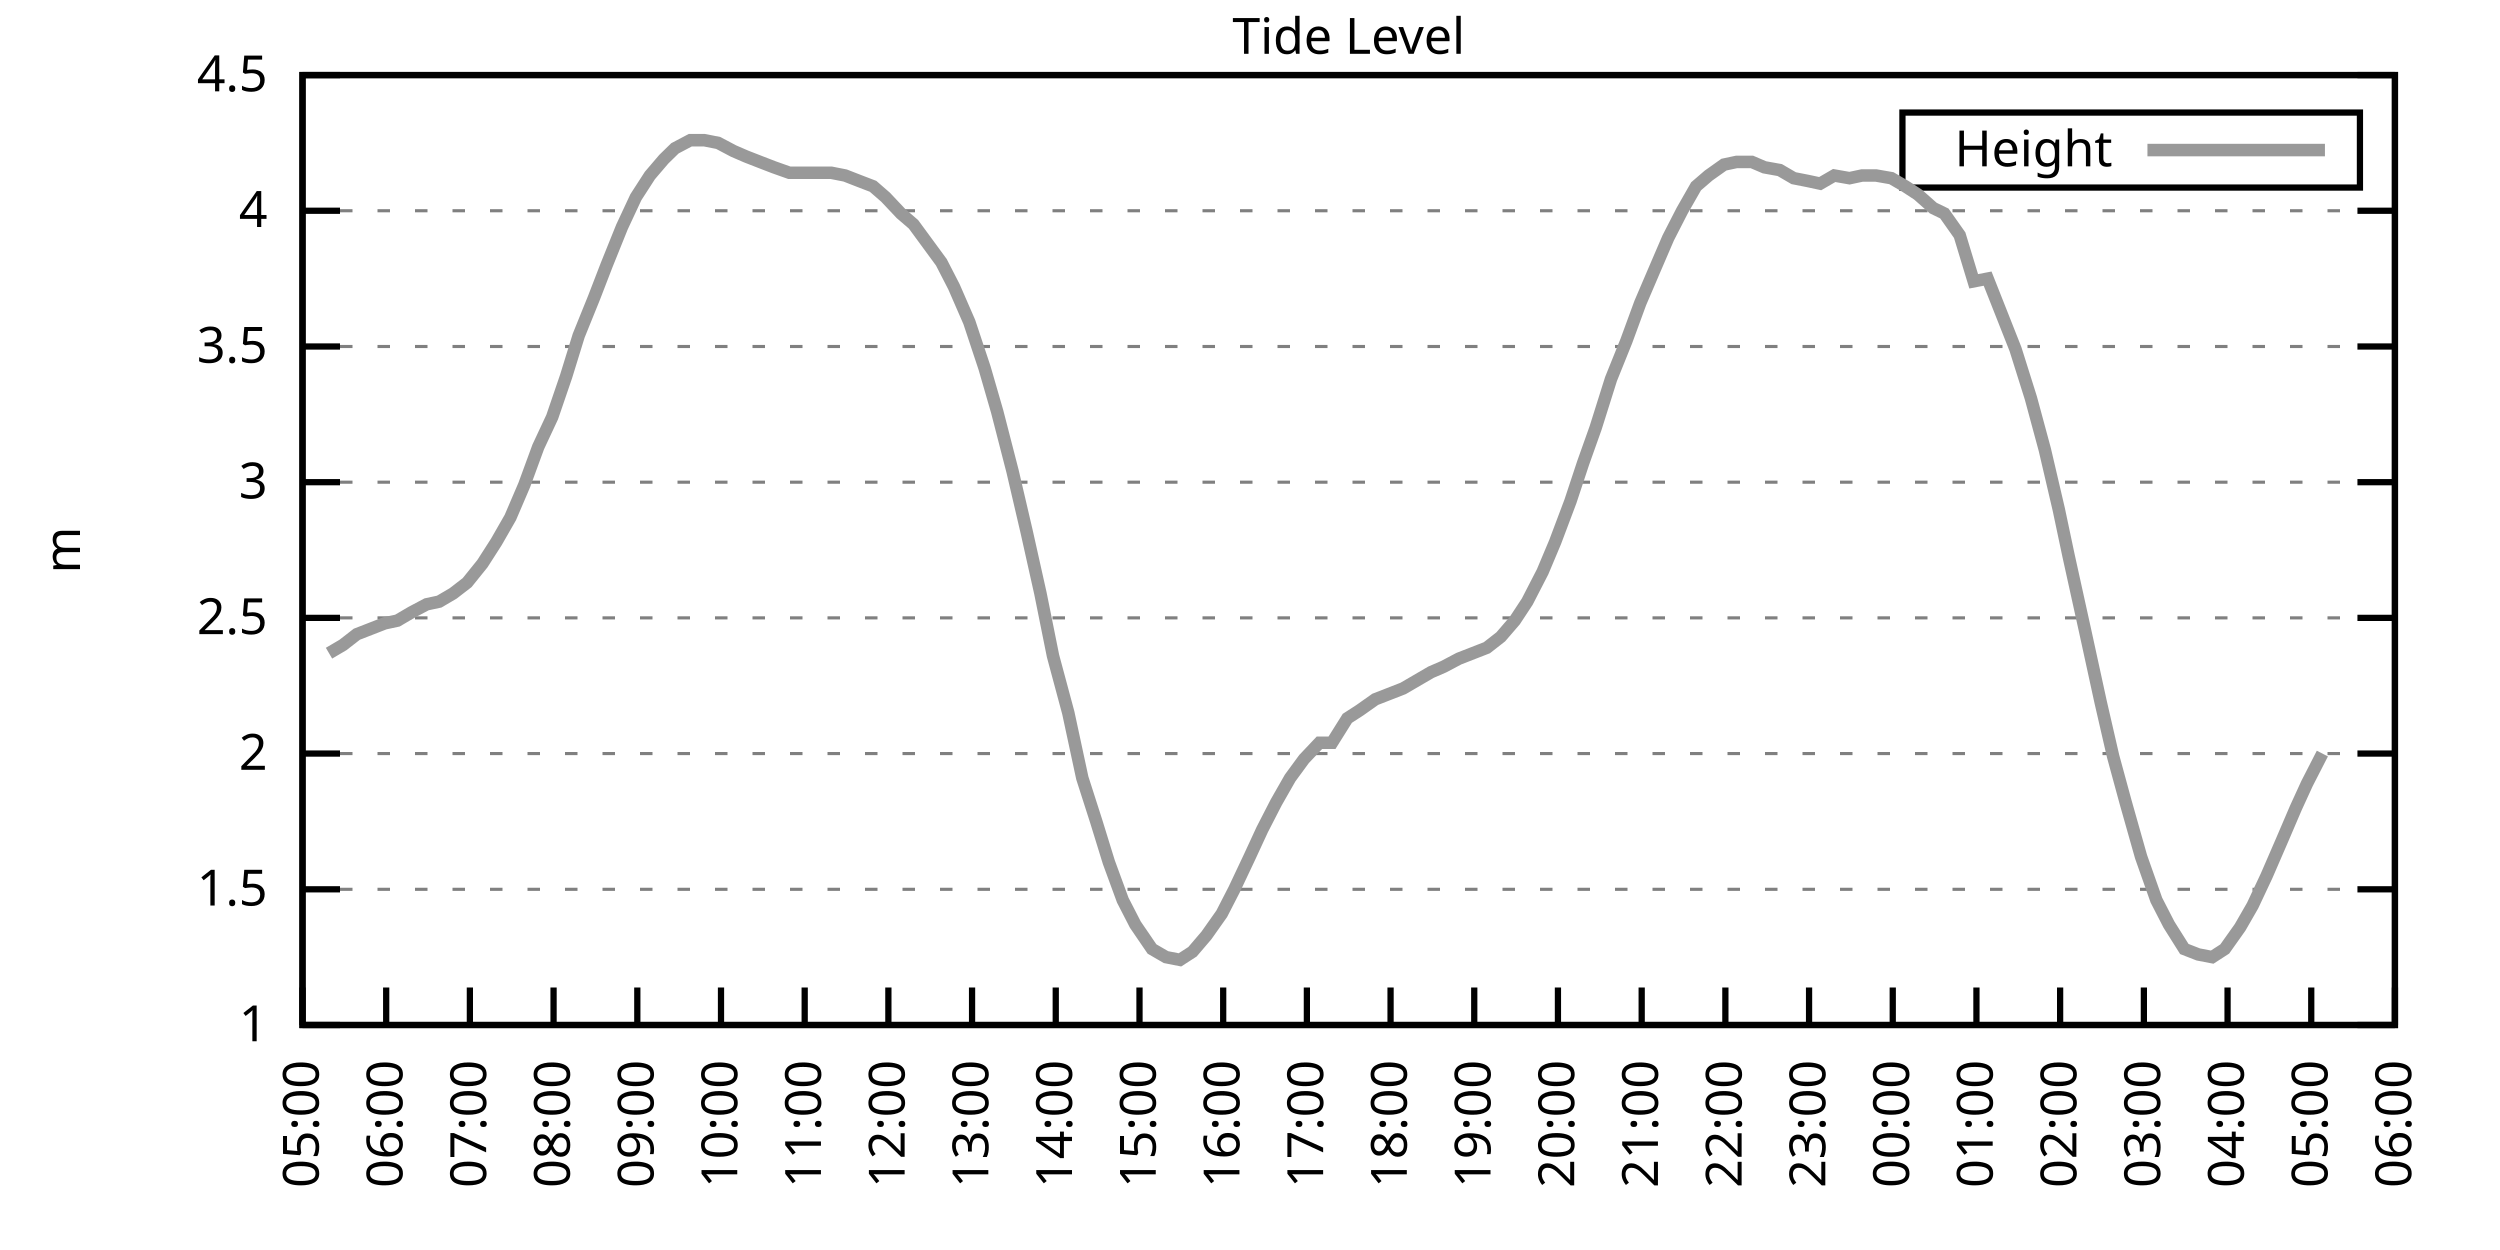
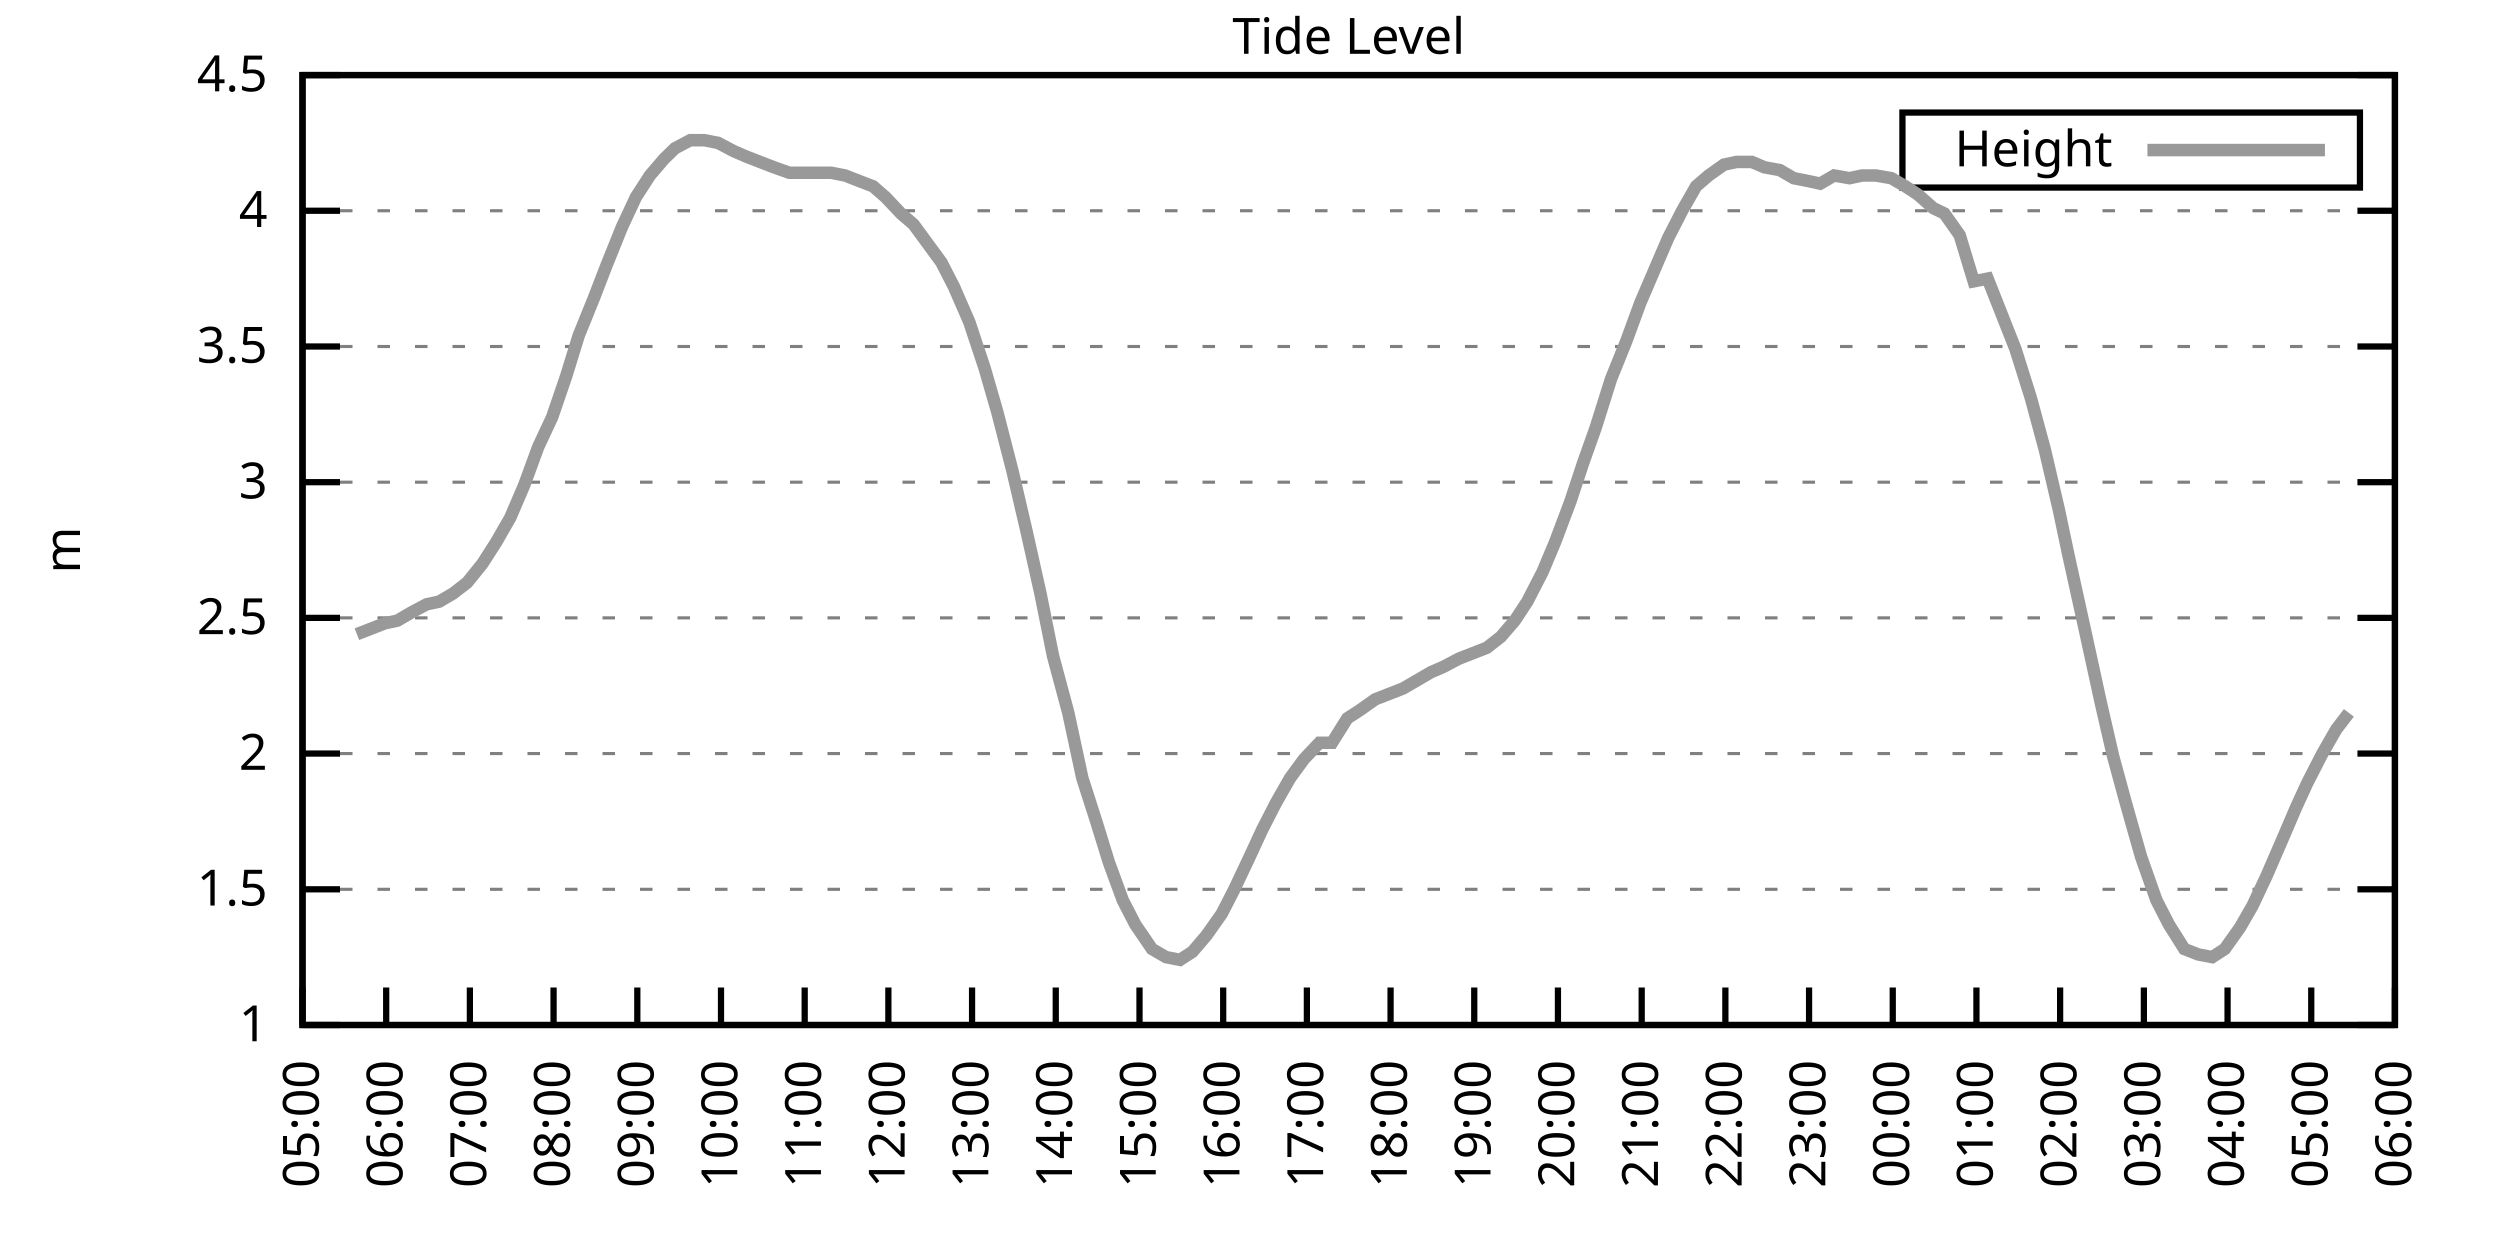
<svg xmlns="http://www.w3.org/2000/svg" xmlns:xlink="http://www.w3.org/1999/xlink" width="400" height="200" viewBox="0 0 400 200">
  <g id="gnuplot_canvas">
    <rect x="0" y="0" width="400" height="200" fill="none" />
    <defs>
      <circle id="gpDot" r="0.5" stroke-width="0.5" stroke="currentColor" />
      <path id="gpPt0" stroke-width="0.333" stroke="currentColor" d="M-1,0 h2 M0,-1 v2" />
      <path id="gpPt1" stroke-width="0.333" stroke="currentColor" d="M-1,-1 L1,1 M1,-1 L-1,1" />
      <path id="gpPt2" stroke-width="0.333" stroke="currentColor" d="M-1,0 L1,0 M0,-1 L0,1 M-1,-1 L1,1 M-1,1 L1,-1" />
      <rect id="gpPt3" stroke-width="0.333" stroke="currentColor" x="-1" y="-1" width="2" height="2" />
      <rect id="gpPt4" stroke-width="0.333" stroke="currentColor" fill="currentColor" x="-1" y="-1" width="2" height="2" />
      <circle id="gpPt5" stroke-width="0.333" stroke="currentColor" cx="0" cy="0" r="1" />
      <use xlink:href="#gpPt5" id="gpPt6" fill="currentColor" stroke="none" />
      <path id="gpPt7" stroke-width="0.333" stroke="currentColor" d="M0,-1.33 L-1.33,0.67 L1.33,0.67 z" />
      <use xlink:href="#gpPt7" id="gpPt8" fill="currentColor" stroke="none" />
      <use xlink:href="#gpPt7" id="gpPt9" stroke="currentColor" transform="rotate(180)" />
      <use xlink:href="#gpPt9" id="gpPt10" fill="currentColor" stroke="none" />
      <use xlink:href="#gpPt3" id="gpPt11" stroke="currentColor" transform="rotate(45)" />
      <use xlink:href="#gpPt11" id="gpPt12" fill="currentColor" stroke="none" />
      <path id="gpPt13" stroke-width="0.333" stroke="currentColor" d="M0,1.330 L1.265,0.411 L0.782,-1.067 L-0.782,-1.076 L-1.265,0.411 z" />
      <use xlink:href="#gpPt13" id="gpPt14" fill="currentColor" stroke="none" />
      <filter id="textbox" filterUnits="objectBoundingBox" x="0" y="0" height="1" width="1">
        <feFlood flood-color="white" flood-opacity="1" result="bgnd" />
        <feComposite in="SourceGraphic" in2="bgnd" operator="atop" />
      </filter>
      <filter id="greybox" filterUnits="objectBoundingBox" x="0" y="0" height="1" width="1">
        <feFlood flood-color="lightgrey" flood-opacity="1" result="grey" />
        <feComposite in="SourceGraphic" in2="grey" operator="atop" />
      </filter>
    </defs>
    <g fill="none" color="white" stroke="currentColor" stroke-width="1.00" stroke-linecap="butt" stroke-linejoin="miter">
</g>
    <g fill="none" color="black" stroke="currentColor" stroke-width="1.00" stroke-linecap="butt" stroke-linejoin="miter">
      <g stroke="none" shape-rendering="crispEdges">
        <polygon fill="rgb(255, 255, 255)" points="48.40,164.00 383.18,164.00 383.18,12.02 48.40,12.02 " />
      </g>
    </g>
    <g fill="none" color="black" stroke="currentColor" stroke-width="1.00" stroke-linecap="butt" stroke-linejoin="miter">
</g>
    <g fill="none" color="black" stroke="black" stroke-width="0.50" stroke-linecap="butt" stroke-linejoin="miter">
</g>
    <g fill="none" color="gray" stroke="currentColor" stroke-width="0.50" stroke-linecap="butt" stroke-linejoin="miter">
      <path stroke="gray" stroke-dasharray="2,4" class="gridline" d="M48.40,164.00 L383.19,164.00  " />
    </g>
    <g fill="none" color="gray" stroke="gray" stroke-width="1.00" stroke-linecap="butt" stroke-linejoin="miter">
</g>
    <g fill="none" color="black" stroke="currentColor" stroke-width="1.00" stroke-linecap="butt" stroke-linejoin="miter">
      <path stroke="black" d="M48.40,164.00 L54.40,164.00 M383.19,164.00 L377.19,164.00  " />
      <g transform="translate(42.80,166.60)" stroke="none" fill="black" font-family="Sans" font-size="8.00" text-anchor="end">
        <text>
          <tspan font-family="Sans"> 1</tspan>
        </text>
      </g>
    </g>
    <g fill="none" color="black" stroke="currentColor" stroke-width="1.00" stroke-linecap="butt" stroke-linejoin="miter">
</g>
    <g fill="none" color="black" stroke="black" stroke-width="0.50" stroke-linecap="butt" stroke-linejoin="miter">
</g>
    <g fill="none" color="gray" stroke="currentColor" stroke-width="0.50" stroke-linecap="butt" stroke-linejoin="miter">
      <path stroke="gray" stroke-dasharray="2,4" class="gridline" d="M48.40,142.29 L383.19,142.29  " />
    </g>
    <g fill="none" color="gray" stroke="gray" stroke-width="1.00" stroke-linecap="butt" stroke-linejoin="miter">
</g>
    <g fill="none" color="black" stroke="currentColor" stroke-width="1.00" stroke-linecap="butt" stroke-linejoin="miter">
      <path stroke="black" d="M48.40,142.29 L54.40,142.29 M383.19,142.29 L377.19,142.29  " />
      <g transform="translate(42.80,144.89)" stroke="none" fill="black" font-family="Sans" font-size="8.00" text-anchor="end">
        <text>
          <tspan font-family="Sans"> 1.5</tspan>
        </text>
      </g>
    </g>
    <g fill="none" color="black" stroke="currentColor" stroke-width="1.00" stroke-linecap="butt" stroke-linejoin="miter">
</g>
    <g fill="none" color="black" stroke="black" stroke-width="0.50" stroke-linecap="butt" stroke-linejoin="miter">
</g>
    <g fill="none" color="gray" stroke="currentColor" stroke-width="0.50" stroke-linecap="butt" stroke-linejoin="miter">
      <path stroke="gray" stroke-dasharray="2,4" class="gridline" d="M48.40,120.57 L383.19,120.57  " />
    </g>
    <g fill="none" color="gray" stroke="gray" stroke-width="1.00" stroke-linecap="butt" stroke-linejoin="miter">
</g>
    <g fill="none" color="black" stroke="currentColor" stroke-width="1.00" stroke-linecap="butt" stroke-linejoin="miter">
      <path stroke="black" d="M48.40,120.57 L54.40,120.57 M383.19,120.57 L377.19,120.57  " />
      <g transform="translate(42.80,123.17)" stroke="none" fill="black" font-family="Sans" font-size="8.00" text-anchor="end">
        <text>
          <tspan font-family="Sans"> 2</tspan>
        </text>
      </g>
    </g>
    <g fill="none" color="black" stroke="currentColor" stroke-width="1.00" stroke-linecap="butt" stroke-linejoin="miter">
</g>
    <g fill="none" color="black" stroke="black" stroke-width="0.50" stroke-linecap="butt" stroke-linejoin="miter">
</g>
    <g fill="none" color="gray" stroke="currentColor" stroke-width="0.50" stroke-linecap="butt" stroke-linejoin="miter">
      <path stroke="gray" stroke-dasharray="2,4" class="gridline" d="M48.40,98.86 L383.19,98.86  " />
    </g>
    <g fill="none" color="gray" stroke="gray" stroke-width="1.00" stroke-linecap="butt" stroke-linejoin="miter">
</g>
    <g fill="none" color="black" stroke="currentColor" stroke-width="1.00" stroke-linecap="butt" stroke-linejoin="miter">
      <path stroke="black" d="M48.40,98.86 L54.40,98.86 M383.19,98.86 L377.19,98.86  " />
      <g transform="translate(42.80,101.46)" stroke="none" fill="black" font-family="Sans" font-size="8.00" text-anchor="end">
        <text>
          <tspan font-family="Sans"> 2.5</tspan>
        </text>
      </g>
    </g>
    <g fill="none" color="black" stroke="currentColor" stroke-width="1.00" stroke-linecap="butt" stroke-linejoin="miter">
</g>
    <g fill="none" color="black" stroke="black" stroke-width="0.50" stroke-linecap="butt" stroke-linejoin="miter">
</g>
    <g fill="none" color="gray" stroke="currentColor" stroke-width="0.50" stroke-linecap="butt" stroke-linejoin="miter">
      <path stroke="gray" stroke-dasharray="2,4" class="gridline" d="M48.40,77.15 L383.19,77.15  " />
    </g>
    <g fill="none" color="gray" stroke="gray" stroke-width="1.00" stroke-linecap="butt" stroke-linejoin="miter">
</g>
    <g fill="none" color="black" stroke="currentColor" stroke-width="1.00" stroke-linecap="butt" stroke-linejoin="miter">
      <path stroke="black" d="M48.40,77.15 L54.40,77.15 M383.19,77.15 L377.19,77.15  " />
      <g transform="translate(42.80,79.75)" stroke="none" fill="black" font-family="Sans" font-size="8.00" text-anchor="end">
        <text>
          <tspan font-family="Sans"> 3</tspan>
        </text>
      </g>
    </g>
    <g fill="none" color="black" stroke="currentColor" stroke-width="1.00" stroke-linecap="butt" stroke-linejoin="miter">
</g>
    <g fill="none" color="black" stroke="black" stroke-width="0.50" stroke-linecap="butt" stroke-linejoin="miter">
</g>
    <g fill="none" color="gray" stroke="currentColor" stroke-width="0.50" stroke-linecap="butt" stroke-linejoin="miter">
      <path stroke="gray" stroke-dasharray="2,4" class="gridline" d="M48.40,55.44 L383.19,55.44  " />
    </g>
    <g fill="none" color="gray" stroke="gray" stroke-width="1.00" stroke-linecap="butt" stroke-linejoin="miter">
</g>
    <g fill="none" color="black" stroke="currentColor" stroke-width="1.00" stroke-linecap="butt" stroke-linejoin="miter">
      <path stroke="black" d="M48.40,55.44 L54.40,55.44 M383.19,55.44 L377.19,55.44  " />
      <g transform="translate(42.80,58.04)" stroke="none" fill="black" font-family="Sans" font-size="8.00" text-anchor="end">
        <text>
          <tspan font-family="Sans"> 3.5</tspan>
        </text>
      </g>
    </g>
    <g fill="none" color="black" stroke="currentColor" stroke-width="1.00" stroke-linecap="butt" stroke-linejoin="miter">
</g>
    <g fill="none" color="black" stroke="black" stroke-width="0.50" stroke-linecap="butt" stroke-linejoin="miter">
</g>
    <g fill="none" color="gray" stroke="currentColor" stroke-width="0.50" stroke-linecap="butt" stroke-linejoin="miter">
      <path stroke="gray" stroke-dasharray="2,4" class="gridline" d="M48.40,33.72 L383.19,33.72  " />
    </g>
    <g fill="none" color="gray" stroke="gray" stroke-width="1.00" stroke-linecap="butt" stroke-linejoin="miter">
</g>
    <g fill="none" color="black" stroke="currentColor" stroke-width="1.00" stroke-linecap="butt" stroke-linejoin="miter">
      <path stroke="black" d="M48.40,33.72 L54.40,33.72 M383.19,33.72 L377.19,33.72  " />
      <g transform="translate(42.80,36.32)" stroke="none" fill="black" font-family="Sans" font-size="8.00" text-anchor="end">
        <text>
          <tspan font-family="Sans"> 4</tspan>
        </text>
      </g>
    </g>
    <g fill="none" color="black" stroke="currentColor" stroke-width="1.00" stroke-linecap="butt" stroke-linejoin="miter">
</g>
    <g fill="none" color="black" stroke="black" stroke-width="0.50" stroke-linecap="butt" stroke-linejoin="miter">
</g>
    <g fill="none" color="gray" stroke="currentColor" stroke-width="0.50" stroke-linecap="butt" stroke-linejoin="miter">
      <path stroke="gray" stroke-dasharray="2,4" class="gridline" d="M48.40,12.01 L383.19,12.01  " />
    </g>
    <g fill="none" color="gray" stroke="gray" stroke-width="1.00" stroke-linecap="butt" stroke-linejoin="miter">
</g>
    <g fill="none" color="black" stroke="currentColor" stroke-width="1.00" stroke-linecap="butt" stroke-linejoin="miter">
      <path stroke="black" d="M48.40,12.01 L54.40,12.01 M383.19,12.01 L377.19,12.01  " />
      <g transform="translate(42.80,14.61)" stroke="none" fill="black" font-family="Sans" font-size="8.00" text-anchor="end">
        <text>
          <tspan font-family="Sans"> 4.5</tspan>
        </text>
      </g>
    </g>
    <g fill="none" color="black" stroke="currentColor" stroke-width="1.00" stroke-linecap="butt" stroke-linejoin="miter">
      <path stroke="black" d="M48.40,164.00 L48.40,158.00  " />
      <g transform="translate(51.00,169.60) rotate(270.00)" stroke="none" fill="black" font-family="Sans" font-size="8.00" text-anchor="end">
        <text>
          <tspan font-family="Sans">05:00</tspan>
        </text>
      </g>
    </g>
    <g fill="none" color="black" stroke="currentColor" stroke-width="1.00" stroke-linecap="butt" stroke-linejoin="miter">
      <path stroke="black" d="M61.79,164.00 L61.79,158.00  " />
      <g transform="translate(64.39,169.60) rotate(270.00)" stroke="none" fill="black" font-family="Sans" font-size="8.00" text-anchor="end">
        <text>
          <tspan font-family="Sans">06:00</tspan>
        </text>
      </g>
    </g>
    <g fill="none" color="black" stroke="currentColor" stroke-width="1.00" stroke-linecap="butt" stroke-linejoin="miter">
      <path stroke="black" d="M75.18,164.00 L75.18,158.00  " />
      <g transform="translate(77.78,169.60) rotate(270.00)" stroke="none" fill="black" font-family="Sans" font-size="8.00" text-anchor="end">
        <text>
          <tspan font-family="Sans">07:00</tspan>
        </text>
      </g>
    </g>
    <g fill="none" color="black" stroke="currentColor" stroke-width="1.00" stroke-linecap="butt" stroke-linejoin="miter">
      <path stroke="black" d="M88.57,164.00 L88.57,158.00  " />
      <g transform="translate(91.17,169.60) rotate(270.00)" stroke="none" fill="black" font-family="Sans" font-size="8.00" text-anchor="end">
        <text>
          <tspan font-family="Sans">08:00</tspan>
        </text>
      </g>
    </g>
    <g fill="none" color="black" stroke="currentColor" stroke-width="1.00" stroke-linecap="butt" stroke-linejoin="miter">
      <path stroke="black" d="M101.97,164.00 L101.97,158.00  " />
      <g transform="translate(104.57,169.60) rotate(270.00)" stroke="none" fill="black" font-family="Sans" font-size="8.00" text-anchor="end">
        <text>
          <tspan font-family="Sans">09:00</tspan>
        </text>
      </g>
    </g>
    <g fill="none" color="black" stroke="currentColor" stroke-width="1.00" stroke-linecap="butt" stroke-linejoin="miter">
      <path stroke="black" d="M115.36,164.00 L115.36,158.00  " />
      <g transform="translate(117.96,169.60) rotate(270.00)" stroke="none" fill="black" font-family="Sans" font-size="8.00" text-anchor="end">
        <text>
          <tspan font-family="Sans">10:00</tspan>
        </text>
      </g>
    </g>
    <g fill="none" color="black" stroke="currentColor" stroke-width="1.00" stroke-linecap="butt" stroke-linejoin="miter">
      <path stroke="black" d="M128.75,164.00 L128.75,158.00  " />
      <g transform="translate(131.35,169.60) rotate(270.00)" stroke="none" fill="black" font-family="Sans" font-size="8.00" text-anchor="end">
        <text>
          <tspan font-family="Sans">11:00</tspan>
        </text>
      </g>
    </g>
    <g fill="none" color="black" stroke="currentColor" stroke-width="1.00" stroke-linecap="butt" stroke-linejoin="miter">
      <path stroke="black" d="M142.14,164.00 L142.14,158.00  " />
      <g transform="translate(144.74,169.60) rotate(270.00)" stroke="none" fill="black" font-family="Sans" font-size="8.00" text-anchor="end">
        <text>
          <tspan font-family="Sans">12:00</tspan>
        </text>
      </g>
    </g>
    <g fill="none" color="black" stroke="currentColor" stroke-width="1.00" stroke-linecap="butt" stroke-linejoin="miter">
      <path stroke="black" d="M155.53,164.00 L155.53,158.00  " />
      <g transform="translate(158.13,169.60) rotate(270.00)" stroke="none" fill="black" font-family="Sans" font-size="8.00" text-anchor="end">
        <text>
          <tspan font-family="Sans">13:00</tspan>
        </text>
      </g>
    </g>
    <g fill="none" color="black" stroke="currentColor" stroke-width="1.00" stroke-linecap="butt" stroke-linejoin="miter">
      <path stroke="black" d="M168.92,164.00 L168.92,158.00  " />
      <g transform="translate(171.52,169.60) rotate(270.00)" stroke="none" fill="black" font-family="Sans" font-size="8.00" text-anchor="end">
        <text>
          <tspan font-family="Sans">14:00</tspan>
        </text>
      </g>
    </g>
    <g fill="none" color="black" stroke="currentColor" stroke-width="1.00" stroke-linecap="butt" stroke-linejoin="miter">
      <path stroke="black" d="M182.32,164.00 L182.32,158.00  " />
      <g transform="translate(184.92,169.60) rotate(270.00)" stroke="none" fill="black" font-family="Sans" font-size="8.00" text-anchor="end">
        <text>
          <tspan font-family="Sans">15:00</tspan>
        </text>
      </g>
    </g>
    <g fill="none" color="black" stroke="currentColor" stroke-width="1.00" stroke-linecap="butt" stroke-linejoin="miter">
      <path stroke="black" d="M195.71,164.00 L195.71,158.00  " />
      <g transform="translate(198.31,169.60) rotate(270.00)" stroke="none" fill="black" font-family="Sans" font-size="8.00" text-anchor="end">
        <text>
          <tspan font-family="Sans">16:00</tspan>
        </text>
      </g>
    </g>
    <g fill="none" color="black" stroke="currentColor" stroke-width="1.00" stroke-linecap="butt" stroke-linejoin="miter">
      <path stroke="black" d="M209.10,164.00 L209.10,158.00  " />
      <g transform="translate(211.70,169.60) rotate(270.00)" stroke="none" fill="black" font-family="Sans" font-size="8.00" text-anchor="end">
        <text>
          <tspan font-family="Sans">17:00</tspan>
        </text>
      </g>
    </g>
    <g fill="none" color="black" stroke="currentColor" stroke-width="1.00" stroke-linecap="butt" stroke-linejoin="miter">
      <path stroke="black" d="M222.49,164.00 L222.49,158.00  " />
      <g transform="translate(225.09,169.60) rotate(270.00)" stroke="none" fill="black" font-family="Sans" font-size="8.00" text-anchor="end">
        <text>
          <tspan font-family="Sans">18:00</tspan>
        </text>
      </g>
    </g>
    <g fill="none" color="black" stroke="currentColor" stroke-width="1.00" stroke-linecap="butt" stroke-linejoin="miter">
      <path stroke="black" d="M235.88,164.00 L235.88,158.00  " />
      <g transform="translate(238.48,169.60) rotate(270.00)" stroke="none" fill="black" font-family="Sans" font-size="8.00" text-anchor="end">
        <text>
          <tspan font-family="Sans">19:00</tspan>
        </text>
      </g>
    </g>
    <g fill="none" color="black" stroke="currentColor" stroke-width="1.00" stroke-linecap="butt" stroke-linejoin="miter">
      <path stroke="black" d="M249.27,164.00 L249.27,158.00  " />
      <g transform="translate(251.87,169.60) rotate(270.00)" stroke="none" fill="black" font-family="Sans" font-size="8.00" text-anchor="end">
        <text>
          <tspan font-family="Sans">20:00</tspan>
        </text>
      </g>
    </g>
    <g fill="none" color="black" stroke="currentColor" stroke-width="1.00" stroke-linecap="butt" stroke-linejoin="miter">
      <path stroke="black" d="M262.67,164.00 L262.67,158.00  " />
      <g transform="translate(265.27,169.60) rotate(270.00)" stroke="none" fill="black" font-family="Sans" font-size="8.00" text-anchor="end">
        <text>
          <tspan font-family="Sans">21:00</tspan>
        </text>
      </g>
    </g>
    <g fill="none" color="black" stroke="currentColor" stroke-width="1.00" stroke-linecap="butt" stroke-linejoin="miter">
      <path stroke="black" d="M276.06,164.00 L276.06,158.00  " />
      <g transform="translate(278.66,169.60) rotate(270.00)" stroke="none" fill="black" font-family="Sans" font-size="8.00" text-anchor="end">
        <text>
          <tspan font-family="Sans">22:00</tspan>
        </text>
      </g>
    </g>
    <g fill="none" color="black" stroke="currentColor" stroke-width="1.00" stroke-linecap="butt" stroke-linejoin="miter">
      <path stroke="black" d="M289.45,164.00 L289.45,158.00  " />
      <g transform="translate(292.05,169.60) rotate(270.00)" stroke="none" fill="black" font-family="Sans" font-size="8.00" text-anchor="end">
        <text>
          <tspan font-family="Sans">23:00</tspan>
        </text>
      </g>
    </g>
    <g fill="none" color="black" stroke="currentColor" stroke-width="1.00" stroke-linecap="butt" stroke-linejoin="miter">
      <path stroke="black" d="M302.84,164.00 L302.84,158.00  " />
      <g transform="translate(305.44,169.60) rotate(270.00)" stroke="none" fill="black" font-family="Sans" font-size="8.00" text-anchor="end">
        <text>
          <tspan font-family="Sans">00:00</tspan>
        </text>
      </g>
    </g>
    <g fill="none" color="black" stroke="currentColor" stroke-width="1.00" stroke-linecap="butt" stroke-linejoin="miter">
      <path stroke="black" d="M316.23,164.00 L316.23,158.00  " />
      <g transform="translate(318.83,169.60) rotate(270.00)" stroke="none" fill="black" font-family="Sans" font-size="8.00" text-anchor="end">
        <text>
          <tspan font-family="Sans">01:00</tspan>
        </text>
      </g>
    </g>
    <g fill="none" color="black" stroke="currentColor" stroke-width="1.00" stroke-linecap="butt" stroke-linejoin="miter">
      <path stroke="black" d="M329.62,164.00 L329.62,158.00  " />
      <g transform="translate(332.22,169.60) rotate(270.00)" stroke="none" fill="black" font-family="Sans" font-size="8.00" text-anchor="end">
        <text>
          <tspan font-family="Sans">02:00</tspan>
        </text>
      </g>
    </g>
    <g fill="none" color="black" stroke="currentColor" stroke-width="1.00" stroke-linecap="butt" stroke-linejoin="miter">
      <path stroke="black" d="M343.02,164.00 L343.02,158.00  " />
      <g transform="translate(345.62,169.60) rotate(270.00)" stroke="none" fill="black" font-family="Sans" font-size="8.00" text-anchor="end">
        <text>
          <tspan font-family="Sans">03:00</tspan>
        </text>
      </g>
    </g>
    <g fill="none" color="black" stroke="currentColor" stroke-width="1.00" stroke-linecap="butt" stroke-linejoin="miter">
      <path stroke="black" d="M356.41,164.00 L356.41,158.00  " />
      <g transform="translate(359.01,169.60) rotate(270.00)" stroke="none" fill="black" font-family="Sans" font-size="8.00" text-anchor="end">
        <text>
          <tspan font-family="Sans">04:00</tspan>
        </text>
      </g>
    </g>
    <g fill="none" color="black" stroke="currentColor" stroke-width="1.00" stroke-linecap="butt" stroke-linejoin="miter">
      <path stroke="black" d="M369.80,164.00 L369.80,158.00  " />
      <g transform="translate(372.40,169.60) rotate(270.00)" stroke="none" fill="black" font-family="Sans" font-size="8.00" text-anchor="end">
        <text>
          <tspan font-family="Sans">05:00</tspan>
        </text>
      </g>
    </g>
    <g fill="none" color="black" stroke="currentColor" stroke-width="1.00" stroke-linecap="butt" stroke-linejoin="miter">
      <path stroke="black" d="M383.19,164.00 L383.19,158.00  " />
      <g transform="translate(385.79,169.60) rotate(270.00)" stroke="none" fill="black" font-family="Sans" font-size="8.00" text-anchor="end">
        <text>
          <tspan font-family="Sans">06:00</tspan>
        </text>
      </g>
    </g>
    <g fill="none" color="black" stroke="currentColor" stroke-width="1.00" stroke-linecap="butt" stroke-linejoin="miter">
</g>
    <g fill="none" color="black" stroke="currentColor" stroke-width="1.00" stroke-linecap="butt" stroke-linejoin="miter">
      <path stroke="black" d="M48.40,12.01 L48.40,164.00 L383.19,164.00 L383.19,12.01 L48.40,12.01 Z  " />
    </g>
    <g fill="none" color="black" stroke="currentColor" stroke-width="1.00" stroke-linecap="butt" stroke-linejoin="miter">
</g>
    <g fill="none" color="black" stroke="currentColor" stroke-width="1.00" stroke-linecap="butt" stroke-linejoin="miter">
      <path stroke="black" d="M304.39,30.01 L304.39,18.01 L377.59,18.01 L377.59,30.01 L304.39,30.01 Z  " />
    </g>
    <g id="Tide_level_plot_1">
      <g fill="none" color="white" stroke="black" stroke-width="2.00" stroke-linecap="butt" stroke-linejoin="miter">
</g>
      <g fill="none" color="black" stroke="currentColor" stroke-width="2.00" stroke-linecap="butt" stroke-linejoin="miter">
        <g transform="translate(337.99,26.61)" stroke="none" fill="black" font-family="Sans" font-size="8.00" text-anchor="end">
          <text>
            <tspan font-family="Sans">Height</tspan>
          </text>
        </g>
      </g>
      <g fill="none" color="black" stroke="currentColor" stroke-width="2.00" stroke-linecap="butt" stroke-linejoin="miter">
-         <path stroke="rgb(153, 153, 153)" d="M343.59,24.01 L371.99,24.01 M52.64,104.51 L54.87,103.20 L57.10,101.47 L59.34,100.60 L61.57,99.73 L63.58,99.30   L65.81,97.99 L68.26,96.69 L70.27,96.26 L72.50,94.95 L74.74,93.22 L77.19,90.18 L79.42,86.70 L81.66,82.79   L83.89,77.58 L86.12,71.50 L88.35,66.73 L90.58,60.21 L92.59,53.70 L95.05,47.62 L97.06,42.41 L99.51,36.33   L101.74,31.55 L103.98,28.08 L106.21,25.47 L107.99,23.73 L110.45,22.43 L112.68,22.43 L114.91,22.87 L117.37,24.17   L119.38,25.04 L121.61,25.91 L123.84,26.77 L126.29,27.64 L128.53,27.64 L130.54,27.64 L132.99,27.64 L135.22,28.08   L137.45,28.95 L139.69,29.81 L141.69,31.55 L144.15,34.16 L146.16,35.89 L148.39,38.93 L150.62,41.97 L152.63,45.88   L155.09,51.53 L157.54,58.91 L159.55,65.86 L162.01,75.41 L164.24,84.97 L166.47,94.95 L168.48,104.94 L170.93,114.06   L173.17,124.48 L175.40,131.43 L177.41,137.94 L179.64,144.02 L181.65,147.93 L184.32,151.84 L186.56,153.14 L188.79,153.58   L190.80,152.28 L193.03,149.67 L195.48,146.20 L197.49,142.29 L199.95,137.08 L201.96,132.73 L204.19,128.39 L206.42,124.48   L208.65,121.44 L211.11,118.84 L213.12,118.84 L215.57,114.93 L217.58,113.63 L220.04,111.89 L222.27,111.02 L224.50,110.15   L226.73,108.85 L228.96,107.55 L230.97,106.68 L233.43,105.38 L235.66,104.51 L237.89,103.64 L240.12,101.90 L242.36,99.30   L244.36,96.26 L246.82,91.48 L248.83,86.70 L251.28,80.19 L253.29,74.11 L255.30,68.46 L257.76,60.65 L260.21,54.57   L262.44,48.49 L264.67,43.28 L266.91,38.07 L269.14,33.72 L271.37,29.81 L273.38,28.08 L275.83,26.34 L277.84,25.91   L280.30,25.91 L282.31,26.77 L284.76,27.21 L286.99,28.51 L289.23,28.95 L291.23,29.38 L293.47,28.08 L295.92,28.51   L297.93,28.08 L300.16,28.08 L302.62,28.51 L304.85,29.81 L306.86,31.12 L309.31,33.29 L311.10,34.16 L313.55,37.63   L315.79,45.01 L318.02,44.58 L320.25,50.22 L322.48,55.87 L324.94,63.69 L327.17,71.94 L329.40,81.49 L330.96,88.87   L333.64,101.03 L336.10,112.32 L338.10,121.01 L340.11,128.39 L342.57,137.08 L345.02,144.02 L347.03,147.93 L349.49,151.84   L351.72,152.71 L353.95,153.14 L355.96,151.84 L358.42,148.37 L360.42,144.89 L362.66,140.12 L365.11,134.47 L367.34,129.26   L369.13,125.35 L371.58,120.57  " />
+         <path stroke="rgb(153, 153, 153)" d="M343.59,24.01 L371.99,24.01 M57.10,101.47 L59.34,100.60 L61.57,99.73 L63.58,99.30 L65.81,97.99 L68.26,96.69   L70.27,96.26 L72.50,94.95 L74.74,93.22 L77.19,90.18 L79.42,86.70 L81.66,82.79 L83.89,77.58 L86.12,71.50   L88.35,66.73 L90.58,60.21 L92.59,53.70 L95.05,47.62 L97.06,42.41 L99.51,36.33 L101.74,31.55 L103.98,28.08   L106.21,25.47 L107.99,23.73 L110.45,22.43 L112.68,22.43 L114.91,22.87 L117.37,24.17 L119.38,25.04 L121.61,25.91   L123.84,26.77 L126.29,27.64 L128.53,27.64 L130.54,27.64 L132.99,27.64 L135.22,28.08 L137.45,28.95 L139.69,29.81   L141.69,31.55 L144.15,34.16 L146.16,35.89 L148.39,38.93 L150.62,41.97 L152.63,45.88 L155.09,51.53 L157.54,58.91   L159.55,65.86 L162.01,75.41 L164.24,84.97 L166.47,94.95 L168.48,104.94 L170.93,114.06 L173.17,124.48 L175.40,131.43   L177.41,137.94 L179.64,144.02 L181.65,147.93 L184.32,151.84 L186.56,153.14 L188.79,153.58 L190.80,152.28 L193.03,149.67   L195.48,146.20 L197.49,142.29 L199.95,137.08 L201.96,132.73 L204.19,128.39 L206.42,124.48 L208.65,121.44 L211.11,118.84   L213.12,118.84 L215.57,114.93 L217.58,113.63 L220.04,111.89 L222.27,111.02 L224.50,110.15 L226.73,108.85 L228.96,107.55   L230.97,106.68 L233.43,105.38 L235.66,104.51 L237.89,103.64 L240.12,101.90 L242.36,99.30 L244.36,96.26 L246.82,91.48   L248.83,86.70 L251.28,80.19 L253.29,74.11 L255.30,68.46 L257.76,60.65 L260.21,54.57 L262.44,48.49 L264.67,43.28   L266.91,38.07 L269.14,33.72 L271.37,29.81 L273.38,28.08 L275.83,26.34 L277.84,25.91 L280.30,25.91 L282.31,26.77   L284.76,27.21 L286.99,28.51 L289.23,28.95 L291.23,29.38 L293.47,28.08 L295.92,28.51 L297.93,28.08 L300.16,28.08   L302.62,28.51 L304.85,29.81 L306.86,31.12 L309.31,33.29 L311.10,34.16 L313.55,37.63 L315.79,45.01 L318.02,44.58   L320.25,50.22 L322.48,55.87 L324.94,63.69 L327.17,71.94 L329.40,81.49 L330.96,88.87 L333.64,101.03 L336.10,112.32   L338.10,121.01 L340.11,128.39 L342.57,137.08 L345.02,144.02 L347.03,147.93 L349.49,151.84 L351.72,152.71 L353.95,153.14   L355.96,151.84 L358.42,148.37 L360.42,144.89 L362.66,140.12 L365.11,134.47 L367.34,129.26 L369.13,125.35 L371.58,120.57   L373.82,116.67 L375.82,114.06  " />
      </g>
    </g>
    <g fill="none" color="black" stroke="currentColor" stroke-width="2.00" stroke-linecap="butt" stroke-linejoin="miter">
</g>
    <g fill="none" color="black" stroke="black" stroke-width="1.00" stroke-linecap="butt" stroke-linejoin="miter">
</g>
    <g fill="none" color="black" stroke="currentColor" stroke-width="1.00" stroke-linecap="butt" stroke-linejoin="miter">
      <path stroke="black" d="M48.40,12.01 L48.40,164.00 L383.19,164.00 L383.19,12.01 L48.40,12.01 Z  " />
      <g transform="translate(12.80,88.01) rotate(270.00)" stroke="none" fill="black" font-family="Sans" font-size="8.00" text-anchor="middle">
        <text>
          <tspan font-family="Sans">m</tspan>
        </text>
      </g>
    </g>
    <g fill="none" color="black" stroke="currentColor" stroke-width="1.00" stroke-linecap="butt" stroke-linejoin="miter">
</g>
    <g fill="none" color="black" stroke="currentColor" stroke-width="1.00" stroke-linecap="butt" stroke-linejoin="miter">
      <g transform="translate(215.79,8.61)" stroke="none" fill="black" font-family="Sans" font-size="8.00" text-anchor="middle">
        <text>
          <tspan font-family="Sans">Tide Level</tspan>
        </text>
      </g>
    </g>
    <g fill="none" color="black" stroke="currentColor" stroke-width="1.00" stroke-linecap="butt" stroke-linejoin="miter">
</g>
  </g>
</svg>
